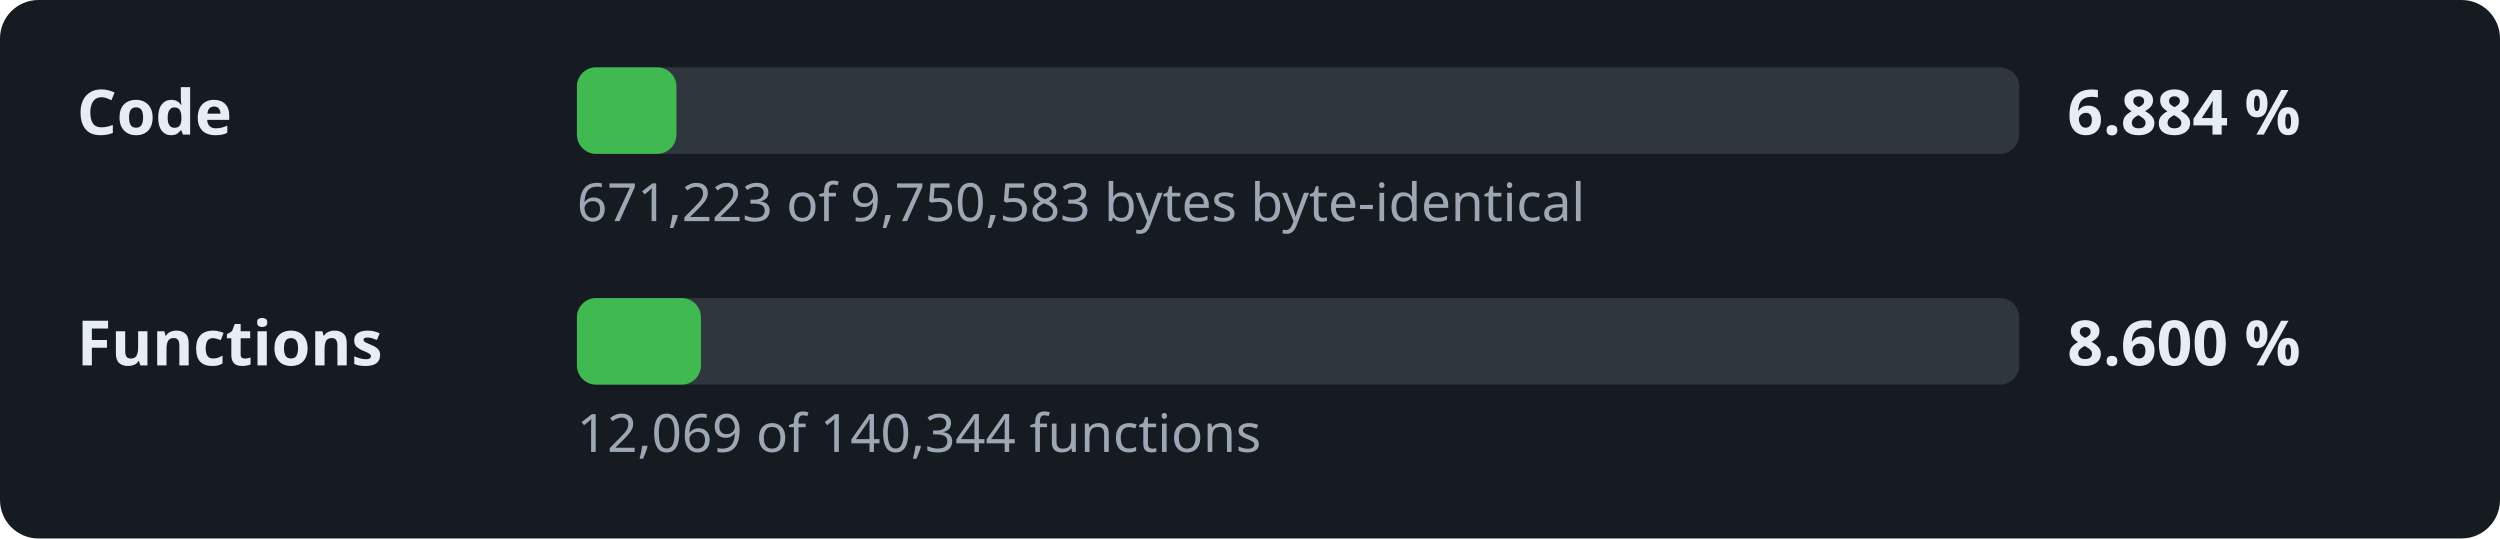
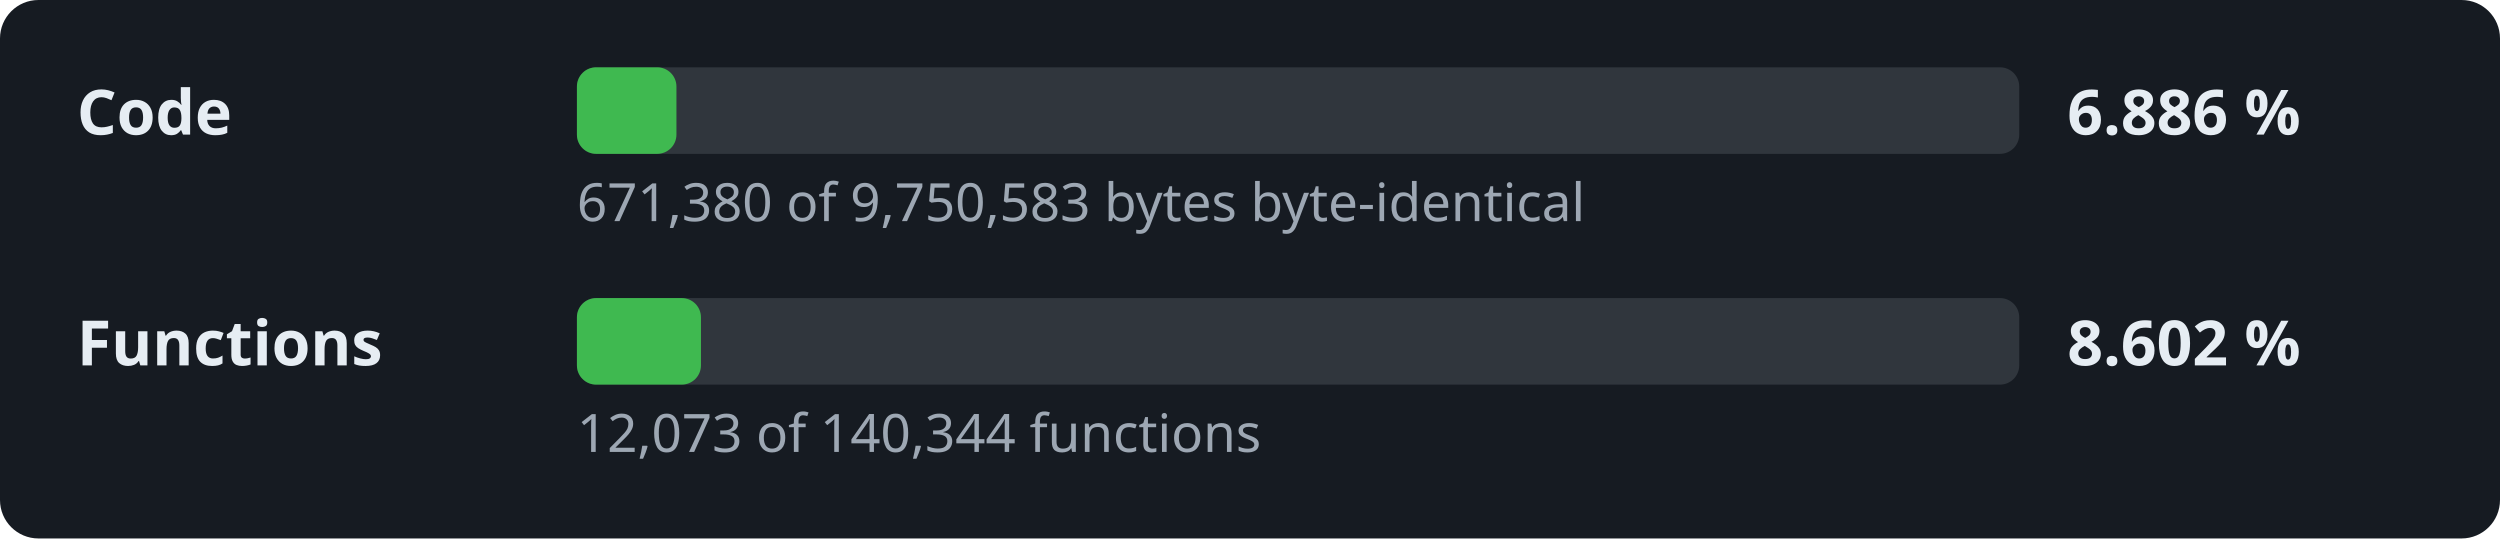
- <svg xmlns="http://www.w3.org/2000/svg" width="520" height="112" viewBox="0 0 520 112" role="img" aria-label="Decompilation progress: 6.884 % of the code">
+ <svg xmlns="http://www.w3.org/2000/svg" width="520" height="112" viewBox="0 0 520 112" role="img" aria-label="Decompilation progress: 6.886 % of the code">
  <style>.l,.v{font:600 13px sans-serif;fill:#e6edf3}.d{font:11px sans-serif;fill:#9da7b3}.t{fill:#30363d}.f{fill:#3fb950}</style>
  <rect width="520" height="112" rx="8" fill="#161b22" />
  <text x="16" y="28" class="l">Code</text>
  <rect x="120" y="14" width="300" height="18" rx="4" class="t" />
  <rect x="120" y="14" width="20.7" height="18" rx="4" class="f" />
-   <text x="430" y="28" class="v">6.884 %</text>
-   <text x="120" y="46" class="d">671,223 of 9,750,583 bytes byte-identical</text>
+   <text x="430" y="28" class="v">6.886 %</text>
+   <text x="120" y="46" class="d">671,380 of 9,750,583 bytes byte-identical</text>
  <text x="16" y="76" class="l">Functions</text>
  <rect x="120" y="62" width="300" height="18" rx="4" class="t" />
  <rect x="120" y="62" width="25.8" height="18" rx="4" class="f" />
-   <text x="430" y="76" class="v">8.600 %</text>
-   <text x="120" y="94" class="d">12,069 of 140,344 functions</text>
+   <text x="430" y="76" class="v">8.602 %</text>
+   <text x="120" y="94" class="d">12,073 of 140,344 functions</text>
</svg>
